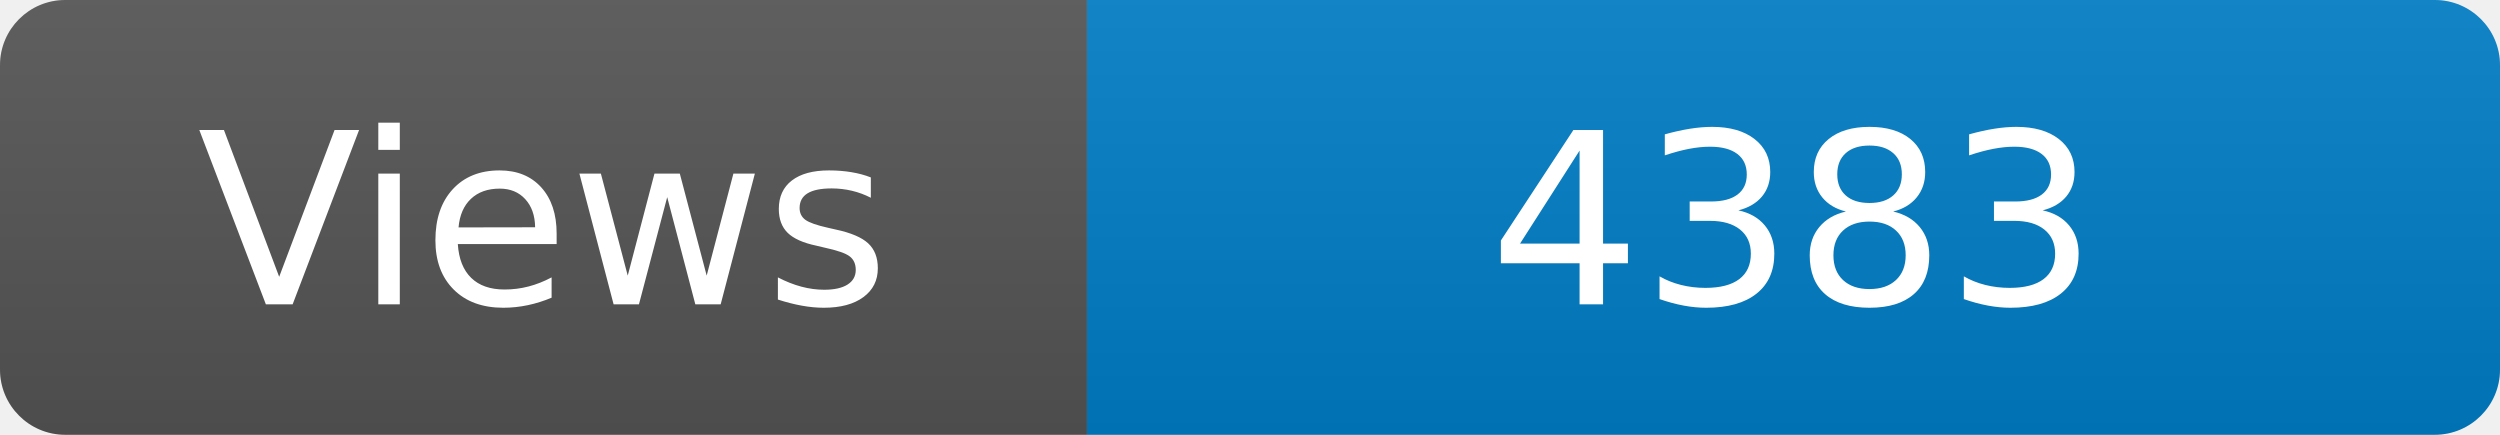
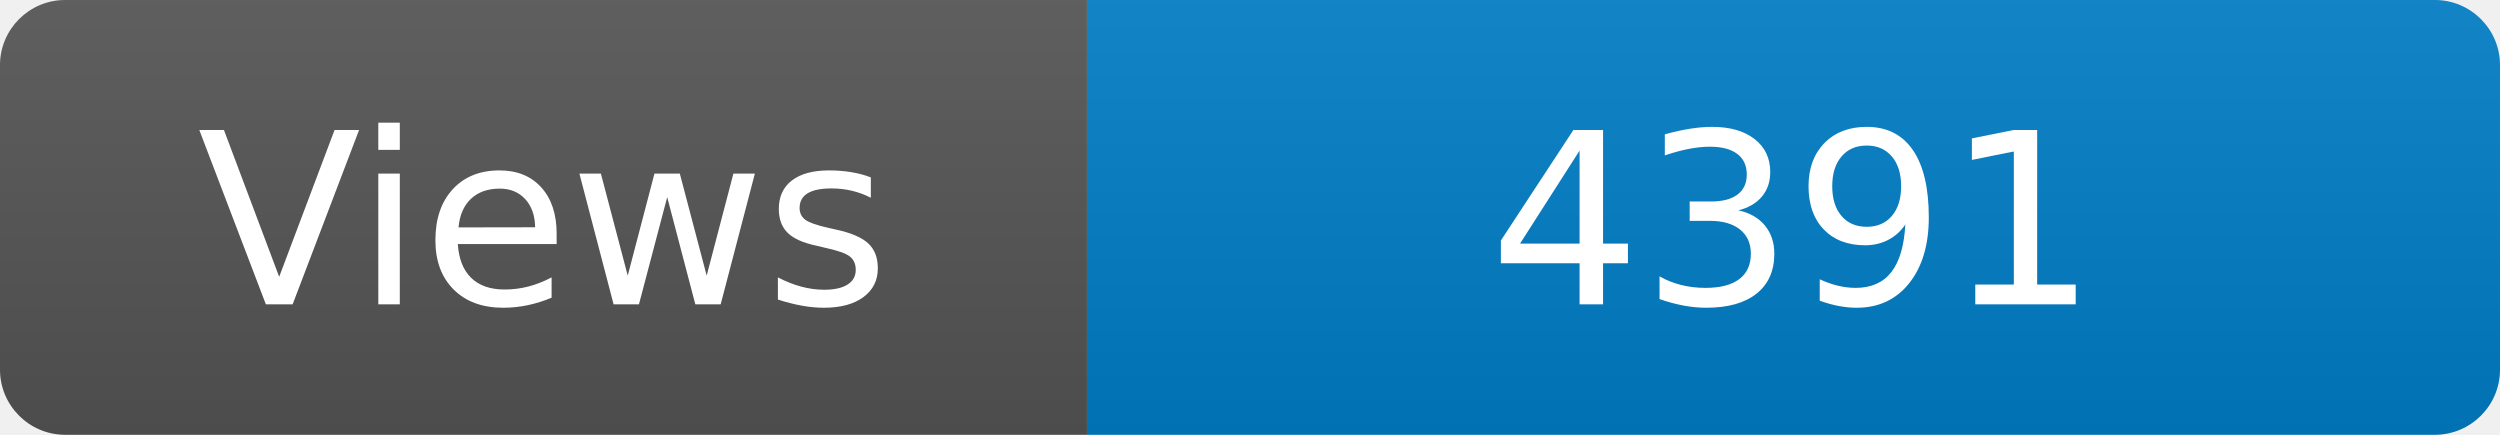
<svg xmlns="http://www.w3.org/2000/svg" width="115" height="20" role="img" aria-label="Maintained?: yes">
  <linearGradient id="s" x2="0" y2="100%">
    <stop offset="0" stop-color="#bbb" stop-opacity=".1" />
    <stop offset="1" stop-opacity=".1" />
  </linearGradient>
  <clipPath id="r">
    <rect width="115" height="20" rx="3" fill="#fff" />
  </clipPath>
  <g clip-path="url(#r)">
    <rect width="50" height="20" fill="#555" />
    <rect x="50" width="160" height="20" fill="#007ec6" />
    <rect width="115" height="20" fill="url(#s)" />
  </g>
  <g fill="#fff" text-anchor="middle" font-family="Verdana,Geneva,DejaVu Sans,sans-serif" font-size="110">
    <text x="250" y="140" transform="scale(.1)" fill="#fff">Views</text>
-     <text x="825" y="140" transform="scale(.1)" fill="#fff">4383</text>
+     <text x="825" y="140" transform="scale(.1)" fill="#fff">4391</text>
  </g>
</svg>
